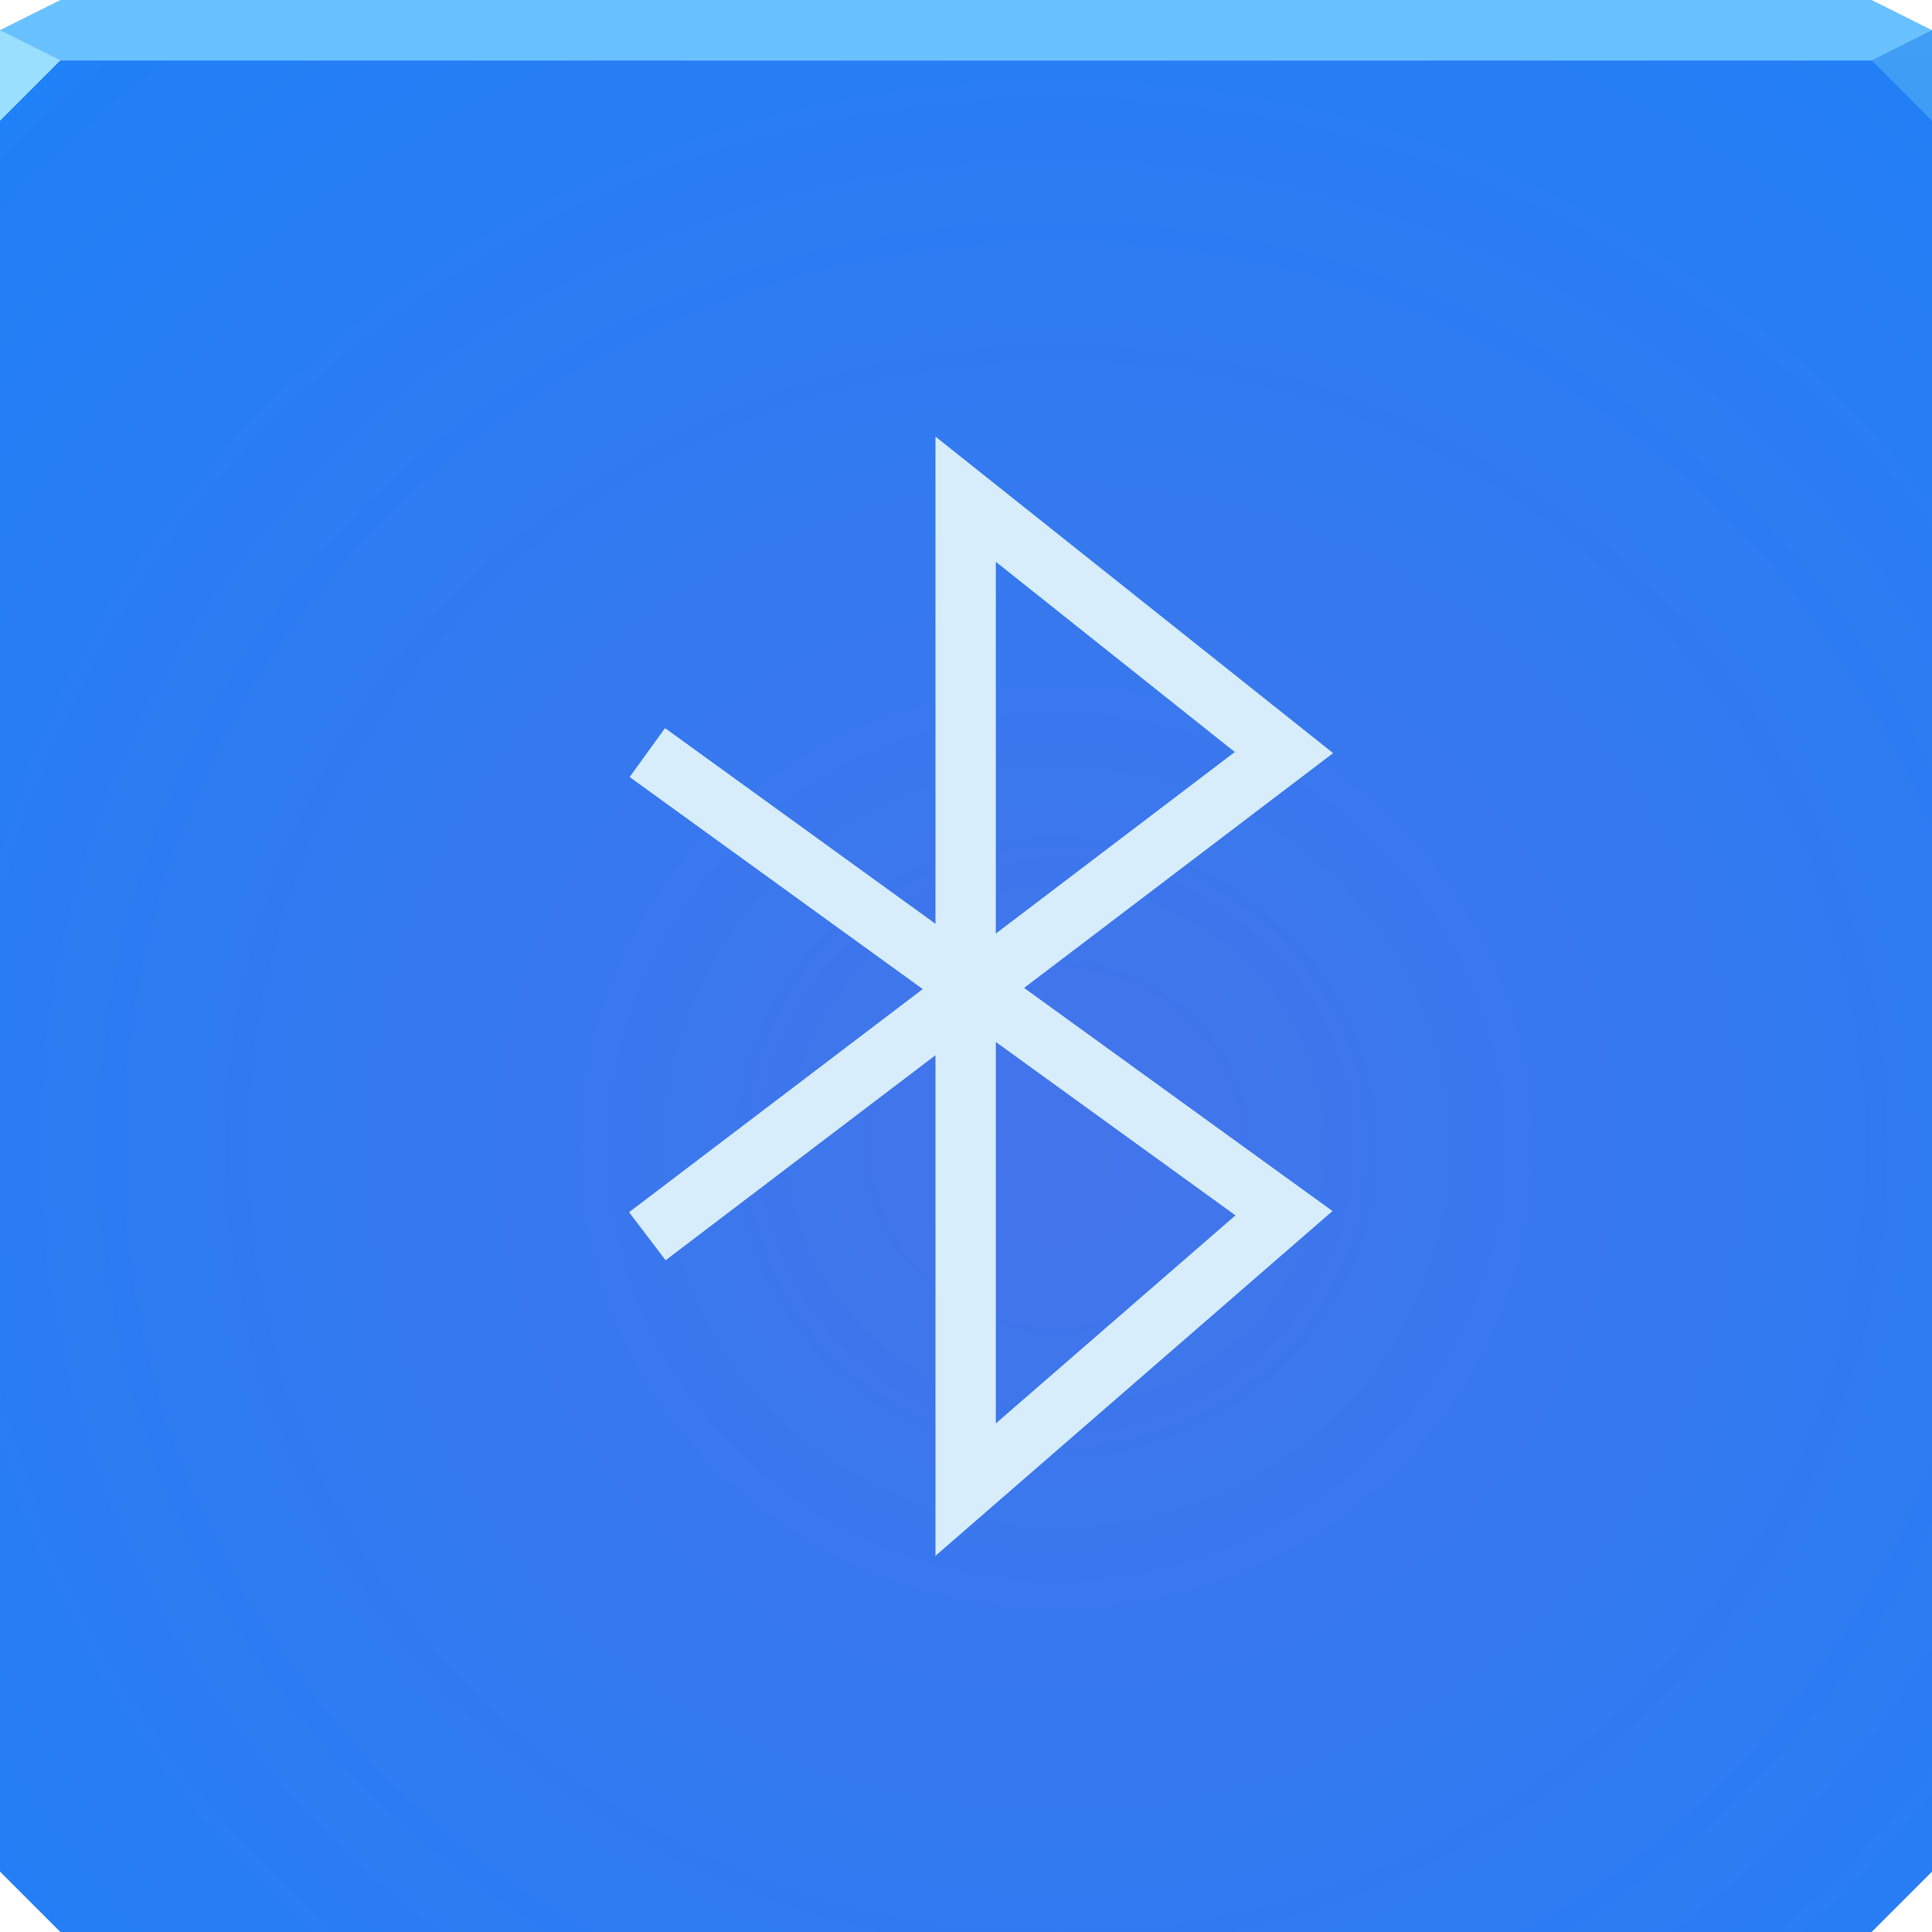
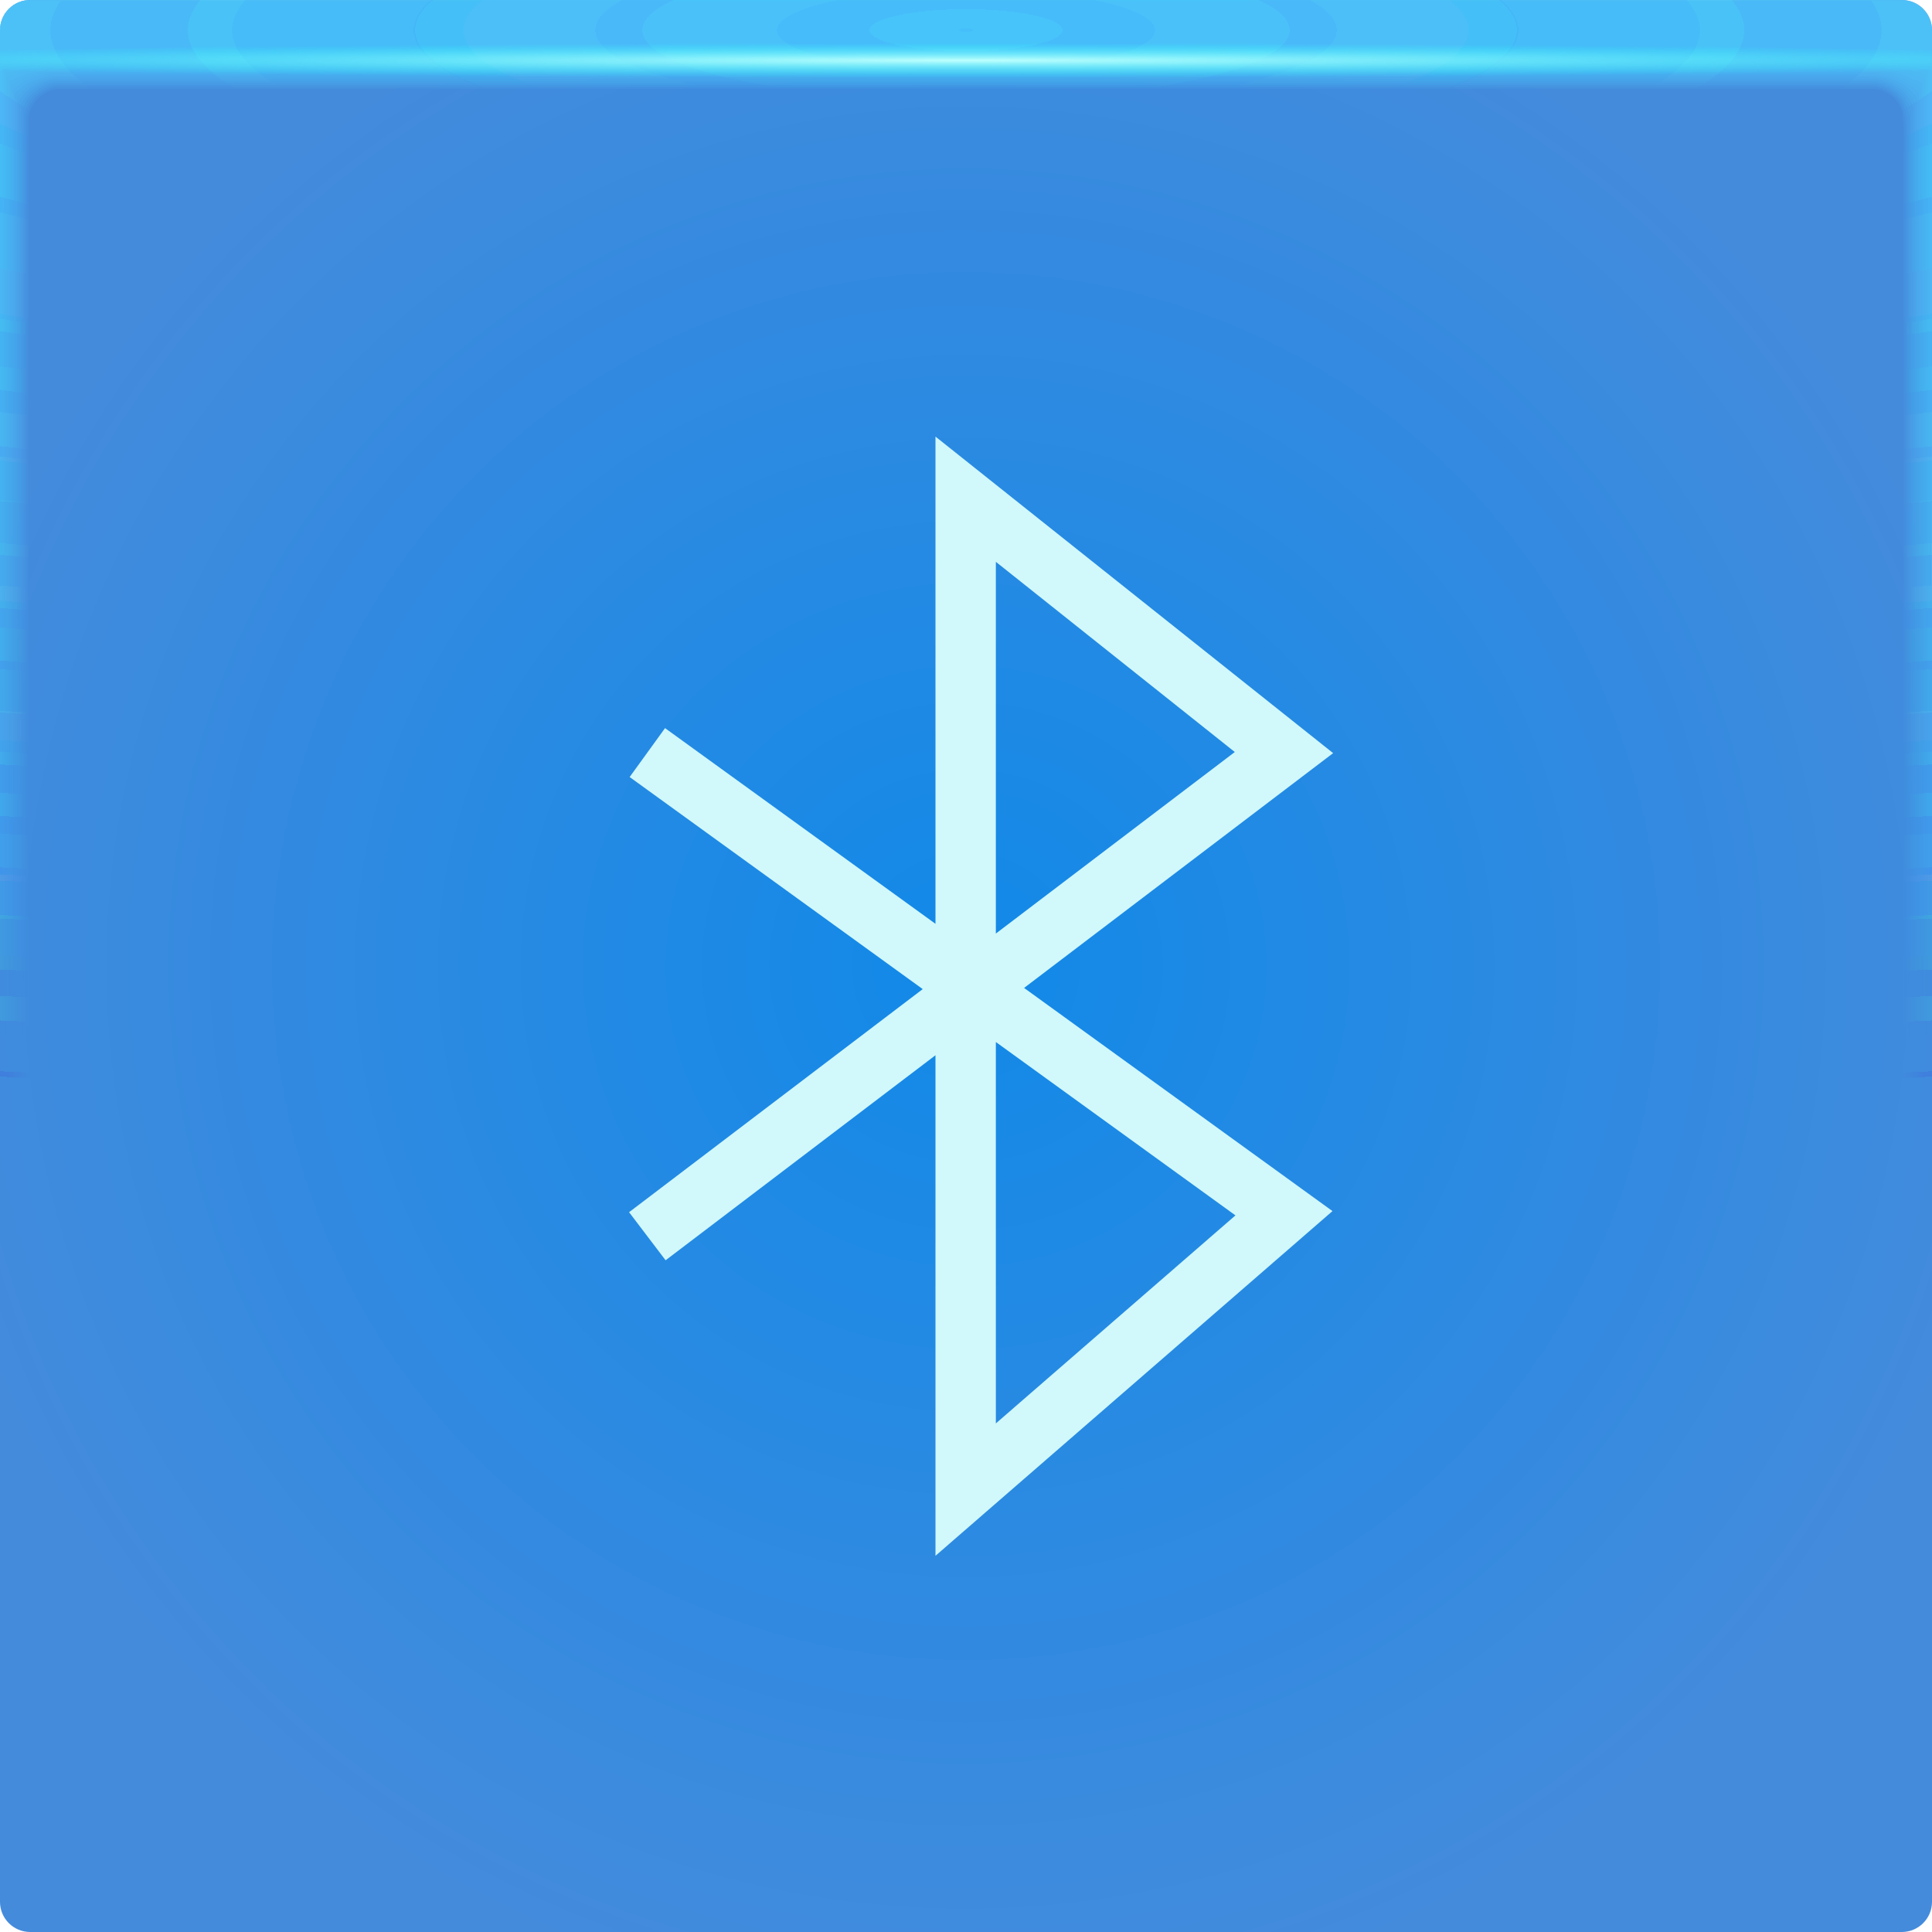
- <svg xmlns="http://www.w3.org/2000/svg" width="64" height="64" version="1.1">
+ <svg xmlns="http://www.w3.org/2000/svg" xmlns:xlink="http://www.w3.org/1999/xlink" width="64" height="64">
  <defs>
-     <radialGradient id="a" cx="34.582" cy="36.003" r="32" gradientTransform="matrix(1.7188 0 0 1.665 -24.438 -21.946)" gradientUnits="userSpaceOnUse">
-       <stop stop-color="#4474ea" offset="0" />
-       <stop stop-color="#1c81f8" offset="1" />
+     <radialGradient id="b" cx="32" cy="32" r="32" gradientTransform="translate(-3 -3) scale(1.0938)" gradientUnits="userSpaceOnUse">
+       <stop stop-color="#1189e8" offset="0" />
+       <stop stop-color="#448bdc" offset="1" />
    </radialGradient>
+     <radialGradient id="c" cx="35.574" cy="1.019" r="32" gradientTransform="matrix(0 1.1252 -5.1753 0 37.271 -39.029)" gradientUnits="userSpaceOnUse" xlink:href="#a" />
+     <radialGradient id="d" cx="35.574" cy="1.036" r="32" gradientTransform="matrix(0 1.1252 -5.1753 0 37.363 -39.029)" gradientUnits="userSpaceOnUse" xlink:href="#a" />
+     <radialGradient id="e" cx="35.574" cy="1.055" r="32" gradientTransform="matrix(0 1.1252 -5.1753 0 37.458 -39.029)" gradientUnits="userSpaceOnUse" xlink:href="#a" />
+     <radialGradient id="f" cx="35.574" cy="1.071" r="32" gradientTransform="matrix(0 1.1252 -5.1753 0 37.544 -39.029)" gradientUnits="userSpaceOnUse" xlink:href="#a" />
+     <radialGradient id="g" cx="35.574" cy="1.091" r="32" gradientTransform="matrix(0 1.1252 -5.1753 0 37.648 -39.029)" gradientUnits="userSpaceOnUse" xlink:href="#a" />
+     <radialGradient id="h" cx="35.574" cy="1.113" r="32" gradientTransform="matrix(0 1.1252 -5.1753 0 37.758 -39.029)" gradientUnits="userSpaceOnUse" xlink:href="#a" />
+     <radialGradient id="i" cx="35.574" cy="1.135" r="32" gradientTransform="matrix(0 1.1252 -5.1753 0 37.875 -39.029)" gradientUnits="userSpaceOnUse" xlink:href="#a" />
+     <radialGradient id="j" cx="35.574" cy="1.159" r="32" gradientTransform="matrix(0 1.1252 -5.1753 0 38 -39.029)" gradientUnits="userSpaceOnUse" xlink:href="#a" />
+     <radialGradient id="k" cx="35.574" cy="1.18" r="32" gradientTransform="matrix(0 1.1252 -5.1753 0 38.107 -39.029)" gradientUnits="userSpaceOnUse" xlink:href="#a" />
+     <radialGradient id="l" cx="35.574" cy="1.208" r="32" gradientTransform="matrix(0 1.1252 -5.1753 0 38.252 -39.029)" gradientUnits="userSpaceOnUse" xlink:href="#a" />
+     <radialGradient id="m" cx="35.574" cy="1.239" r="32" gradientTransform="matrix(0 1.1252 -5.1753 0 38.411 -39.029)" gradientUnits="userSpaceOnUse" xlink:href="#a" />
+     <radialGradient id="n" cx="35.574" cy="1.273" r="32" gradientTransform="matrix(0 1.1252 -5.1753 0 38.587 -39.029)" gradientUnits="userSpaceOnUse" xlink:href="#a" />
+     <radialGradient id="o" cx="35.574" cy="1.304" r="32" gradientTransform="matrix(0 1.1252 -5.1753 0 38.75 -39.029)" gradientUnits="userSpaceOnUse" xlink:href="#a" />
+     <radialGradient id="p" cx="35.574" cy="1.346" r="32" gradientTransform="matrix(0 1.1252 -5.1753 0 38.966 -39.029)" gradientUnits="userSpaceOnUse" xlink:href="#a" />
+     <radialGradient id="q" cx="35.574" cy="1.393" r="32" gradientTransform="matrix(0 1.1252 -5.1753 0 39.208 -39.029)" gradientUnits="userSpaceOnUse" xlink:href="#a" />
+     <radialGradient id="r" cx="35.574" cy="1.439" r="32" gradientTransform="matrix(0 1.1252 -5.1753 0 39.446 -39.029)" gradientUnits="userSpaceOnUse" xlink:href="#a" />
+     <radialGradient id="s" cx="36.463" cy="1.498" r="32" gradientTransform="matrix(0 .01804 -1.2755 0 33.91 1.341)" gradientUnits="userSpaceOnUse">
+       <stop stop-color="#bffffd" offset="0" />
+       <stop stop-color="#26fff9" stop-opacity="0" offset="1" />
+     </radialGradient>
+     <linearGradient id="a">
+       <stop stop-color="#4ecbff" stop-opacity=".108" offset="0" />
+       <stop stop-color="#46caff" stop-opacity="0" offset="1" />
+     </linearGradient>
  </defs>
-   <path d="m0 2v32 28l2 2h30 30l2-2v-28-32z" color="#000000" fill="url(#a)" />
-   <path d="m2 0-2 1v1h64v-1l-2-1z" color="#000000" fill="#6ac1ff" />
-   <path d="m0 1v3l2-2z" fill="#9bdfff" />
-   <path d="m64 4-2-2 2-1z" fill="#409df6" fill-opacity=".991" />
-   <path d="m21.444 40.952 21.089-16.022-10.544-8.393v32.808l10.544-9.156-21.089-15.259" fill="none" stroke="#d7edfb" stroke-width="2" style="paint-order:normal" />
+   <rect width="64" height="64" rx="1" ry="1" fill="url(#b)" paint-order="fill markers stroke" />
+   <path d="M1 0C.446 0 0 .446 0 1v62-.224V63 2h1.752c19.15.002 39.445 0 60.213 0H64v61-.334V63 1a.998.998 0 0 0-1-1z" fill="url(#c)" transform="translate(0 .002)" />
+   <path d="M1 0a.998.998 0 0 0-1 1.006v61.98-.197c0-.277.004-.184.01.246.012.016.03-.297.052-.897v-60c.072-.009.133-.013.185-.013.29-.016.357-.032.774-.044.246-.011.496-.019.747-.019 19.183.002 39.392 0 60.2 0 .346 0 .689.012 1.023.03.268.01.389.02.52.033.106 0 .22.01.427.028v59.744c.027.754.05 1.148.059 1.123l.003-.334v.286V1.21c0-.143 0-.22-.002-.224A.996.996 0 0 0 62.986 0H1" fill="url(#d)" transform="translate(0 .002)" />
+   <path d="M1 0a.998.998 0 0 0-1 1.006v61.966-.169c0-.245.008-.145.021.266.022.034.06-.247.104-.807V2.274a.744.744 0 0 1 .173-.025c.27-.031.341-.064.743-.088.242-.022.492-.037.742-.037 19.217.002 39.34 0 60.187 0 .347 0 .69.024 1.013.06.256.02.372.042.494.065.1 0 .206.02.398.057v59.731c.055.703.102 1.052.119 1.003.004-.154.006-.265.006-.333v.237V1.196c0-.139 0-.215-.003-.224A.994.994 0 0 0 63.19.02a1.025 1.025 0 0 0-.217-.02H1" fill="url(#e)" transform="translate(0 .002)" />
+   <path d="M1 0a.998.998 0 0 0-1 1.005v61.953-.14c0-.213.012-.107.031.287.034.05.091-.198.156-.718V2.413a.45.45 0 0 1 .16-.037c.252-.048.327-.097.715-.132.238-.034.487-.056.737-.056 19.25.002 39.286 0 60.173 0 .348 0 .688.036 1.001.09.244.029.356.062.47.098.091 0 .19.03.37.085v59.718c.082.653.151.957.176.884.007-.152.01-.262.01-.333v.188V1.184c0-.135 0-.21-.004-.224a.992.992 0 0 0-.819-.94 1.041 1.041 0 0 0-.217-.018H.999" fill="url(#f)" transform="translate(0 .002)" />
+   <path d="M1 0a.998.998 0 0 0-1 1.005v61.939-.113c0-.18.015-.068.042.308.045.067.121-.149.208-.629V2.55a.312.312 0 0 1 .148-.05c.232-.063.311-.128.684-.176.234-.044.483-.074.732-.074 19.284.002 39.234 0 60.16 0 .35 0 .689.048.991.12.232.039.34.083.444.13.085 0 .176.04.341.114v59.704c.11.603.203.862.236.764a5.23 5.23 0 0 0 .014-.333v.14V1.168c0-.13-.002-.206-.006-.224a.991.991 0 0 0-.83-.927 1.066 1.066 0 0 0-.22-.017H1" fill="url(#g)" transform="translate(0 .002)" />
+   <path d="M1 0a.998.998 0 0 0-1 1.004V62.93v-.084c0-.148.02-.029.052.328.056.084.152-.099.26-.539V2.686c.053-.04.097-.061.136-.061.212-.08.297-.16.655-.22.23-.056.477-.093.727-.093 19.317.002 39.18 0 60.147 0 .35 0 .688.06.98.151.22.047.322.102.418.162.078 0 .162.049.313.142v59.69c.137.553.253.767.295.645A4.73 4.73 0 0 0 64 62.77v.09V1.155c0-.126-.002-.202-.007-.224a.99.99 0 0 0-.843-.914A1.099 1.099 0 0 0 62.932 0H1" fill="url(#h)" transform="translate(0 .002)" />
+   <path d="M1 0a.998.998 0 0 0-1 1.004v61.912-.056c0-.117.023.01.063.349.067.1.182-.05.312-.45V2.824c.048-.049.088-.074.123-.074.193-.095.282-.192.626-.264.225-.067.472-.11.721-.11h60.133c.352 0 .688.071.97.18a.944.944 0 0 1 .393.194c.07 0 .147.059.284.17V62.6c.164.502.304.671.354.524.014-.14.02-.25.02-.331v.042V1.14c0-.121-.002-.197-.009-.224a.99.99 0 0 0-.854-.902A1.142 1.142 0 0 0 62.918 0H1" fill="url(#i)" transform="translate(0 .002)" />
+   <path d="M1 0a.998.998 0 0 0-1 1.004v61.898-.029c0-.084.027.049.073.37.079.117.212 0 .365-.36V2.96c.043-.057.079-.086.11-.086.174-.112.267-.225.596-.309a2.19 2.19 0 0 1 .717-.129c19.385.002 39.075 0 60.12 0 .353 0 .687.084.958.211a.81.81 0 0 1 .368.227c.063 0 .132.068.256.199v59.665c.192.452.354.576.413.404a3.11 3.11 0 0 0 .024-.33V1.125c0-.117-.004-.193-.01-.224a.99.99 0 0 0-.868-.89A1.198 1.198 0 0 0 62.905 0H1" fill="url(#j)" transform="translate(0 .002)" />
+   <path d="M1 0a.998.998 0 0 0-1 1.003v61.885c0-.052.03.087.084.39.09.135.242.05.416-.27V3.097C.538 3.034.57 3 .599 3c.154-.127.251-.257.566-.352.217-.089.463-.148.711-.148 19.418.002 39.022 0 60.107 0 .355 0 .687.096.947.242a.723.723 0 0 1 .343.258c.056 0 .118.079.227.227v59.651c.22.402.406.482.473.285.018-.132.027-.243.027-.33V1.112c0-.113-.004-.188-.012-.224a.99.99 0 0 0-.879-.877A1.273 1.273 0 0 0 62.891 0H1.001" fill="url(#k)" transform="translate(0 .002)" />
+   <path d="M1 0a.998.998 0 0 0-1 1.003v61.899c0-.02.035.126.094.41.101.152.273.1.468-.18V3.235c.034-.073.062-.11.087-.11.135-.143.236-.29.536-.397.213-.1.459-.166.707-.166 19.452.002 38.969 0 60.093 0 .356 0 .687.108.936.272a.678.678 0 0 1 .317.29c.05 0 .103.089.2.256v59.64c.246.352.455.386.531.165.02-.128.03-.239.03-.33V1.1c0-.108-.004-.184-.013-.224a.99.99 0 0 0-.891-.864 1.376 1.376 0 0 0-.218-.01H1" fill="url(#l)" transform="translate(0 .002)" />
+   <path d="M1 0a.998.998 0 0 0-1 1.002v61.913c0 .013.039.165.105.432.112.168.303.148.52-.092V3.373c.029-.081.053-.123.074-.123.116-.159.222-.321.507-.44a1.52 1.52 0 0 1 .701-.185c19.486.002 38.916 0 60.08 0 .357 0 .687.12.925.302a.66.66 0 0 1 .292.323c.043 0 .089.098.171.284V63.16c.275.302.507.29.591.046.022-.125.034-.236.034-.33V1.085c0-.104-.005-.18-.016-.224a.99.99 0 0 0-.903-.852 1.514 1.514 0 0 0-.218-.008H1" fill="url(#m)" transform="translate(0 .002)" />
+   <path d="M1 0a.998.998 0 0 0-1 1.002V62.93c0 .045.042.203.115.453.123.184.333.197.572-.003V3.51c.024-.089.045-.135.062-.135.097-.174.207-.353.478-.484.204-.122.448-.203.696-.203 19.519.002 38.863 0 60.067 0a1.4 1.4 0 0 1 .914.332c.15.103.224.225.267.355.035 0 .073.108.142.313V63.3c.302.251.557.196.65-.074a1.7 1.7 0 0 0 .037-.33V1.071c0-.1-.006-.175-.017-.224a.99.99 0 0 0-.915-.84A1.712 1.712 0 0 0 62.85 0H1" fill="url(#n)" transform="translate(0 .002)" />
+   <path d="M1 0a.998.998 0 0 0-1 1.002v61.942c0 .077.046.242.126.473.134.201.363.246.624.086V3.647C.77 3.55.785 3.5.8 3.5a.981.981 0 0 1 .447-.529c.2-.133.444-.221.691-.221 19.553.002 38.811 0 60.053 0 .36 0 .686.144.903.362a.688.688 0 0 1 .242.388c.028 0 .059.118.114.341v59.598c.33.2.608.1.709-.194.026-.117.04-.228.04-.329V1.056c0-.095-.006-.17-.018-.224a.991.991 0 0 0-.927-.827A2.015 2.015 0 0 0 62.836 0H1" fill="url(#o)" transform="translate(0 .002)" />
+   <path d="M1 0a.998.998 0 0 0-1 1.001v61.956c0 .11.05.281.136.494.146.218.394.296.677.176V3.784c.014-.105.026-.16.036-.16a.967.967 0 0 1 .419-.572c.196-.144.439-.24.686-.24 19.586.002 38.758 0 60.04 0 .36 0 .685.156.892.392a.73.73 0 0 1 .216.42c.021 0 .044.128.086.37v59.585c.356.15.658.005.768-.314.029-.114.044-.224.044-.328V1.042c0-.09-.007-.166-.02-.224a.992.992 0 0 0-.94-.814 2.524 2.524 0 0 0-.217-.005H1" fill="url(#p)" transform="translate(0 .002)" />
+   <path d="M1 0a.998.998 0 0 0-1 1v61.972c0 .142.054.32.147.515a.643.643 0 0 0 .728.265V3.922c.01-.114.018-.172.025-.172a.97.97 0 0 1 .389-.617c.192-.155.434-.258.68-.258 19.62.002 38.705 0 60.027 0 .362 0 .686.168.882.422a.794.794 0 0 1 .19.453c.015 0 .03.137.057.398V63.72c.385.1.71-.09.828-.434.03-.11.047-.22.047-.328V1.028c0-.086-.007-.161-.021-.224a.994.994 0 0 0-.951-.802A3.563 3.563 0 0 0 62.809 0H1" fill="url(#q)" transform="translate(0 .002)" />
+   <path d="M1 0a.998.998 0 0 0-1 1v61.986c0 .174.058.358.157.535a.802.802 0 0 0 .78.355V4.06c.005-.122.01-.185.013-.185a.987.987 0 0 1 .36-.66c.187-.166.429-.277.675-.277 19.653.002 38.652 0 60.013 0 .363 0 .685.18.87.452a.876.876 0 0 1 .166.485c.007 0 .015.147.028.427V63.86c.412.05.76-.186.887-.553a1.1 1.1 0 0 0 .05-.328V1.014A.996.996 0 0 0 63.014 0a6.67 6.67 0 0 0-.219 0H1" fill="url(#r)" transform="translate(0 .002)" />
+   <path d="M1 0a.998.998 0 0 0-1 1v2h64V1.002a.998.998 0 0 0-1-1H1z" fill="url(#s)" transform="translate(0 .002)" />
+   <path d="M21.444 40.952 42.533 24.93l-10.544-8.393v32.808l10.544-9.155-21.089-15.26" fill="none" stroke="#d1f8fa" stroke-width="2" />
</svg>
